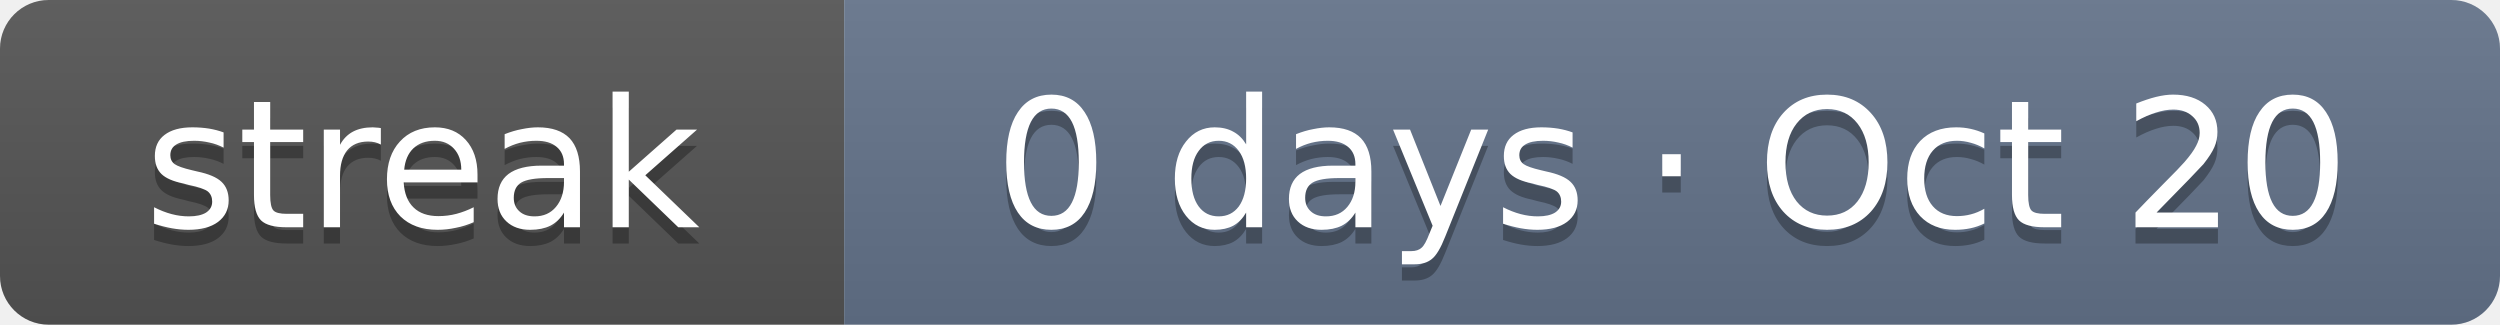
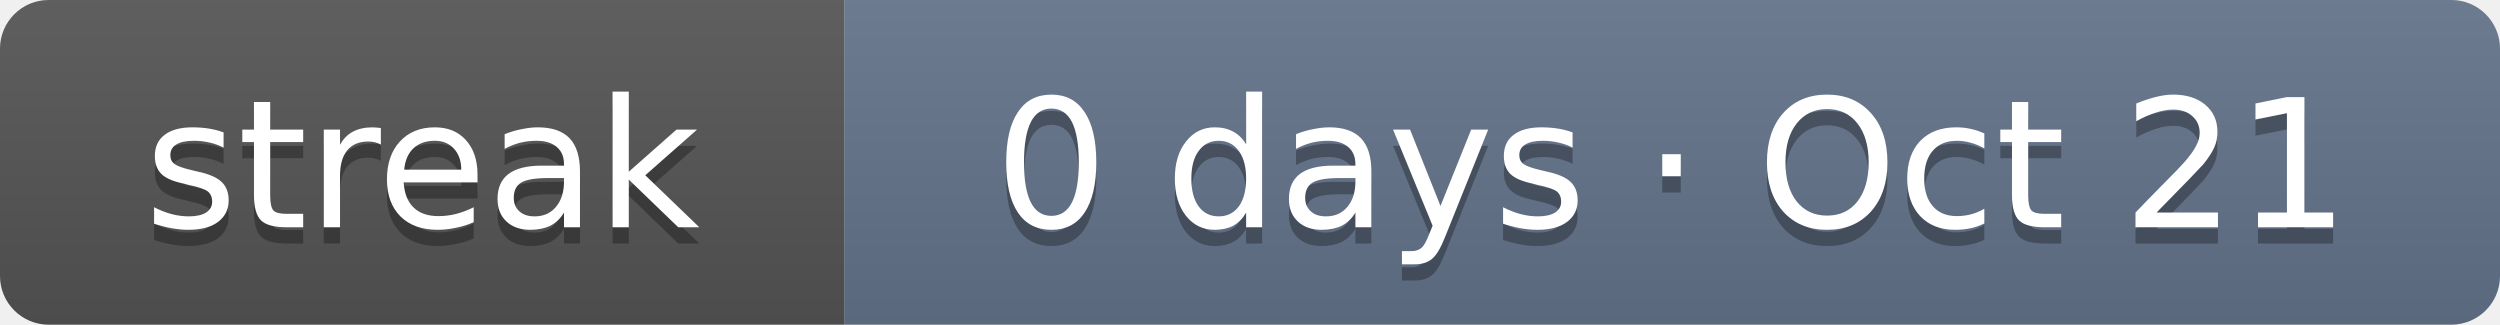
- <svg xmlns="http://www.w3.org/2000/svg" width="154" height="20" role="img" aria-label="Current solving streak: 0 days as of Oct 20">
+ <svg xmlns="http://www.w3.org/2000/svg" width="154" height="20" role="img" aria-label="Current solving streak: 0 days as of Oct 21">
  <linearGradient id="s" x2="0" y2="100%">
    <stop offset="0" stop-color="#bbb" stop-opacity=".1" />
    <stop offset="1" stop-opacity=".1" />
  </linearGradient>
  <clipPath id="r">
    <rect width="154" height="20" rx="3" fill="#fff" />
  </clipPath>
  <g clip-path="url(#r)">
    <rect width="52" height="20" fill="#555" />
    <rect x="52" width="102" height="20" fill="#64748b" />
    <rect width="154" height="20" fill="url(#s)" />
  </g>
  <g fill="#fff" text-anchor="middle" font-family="Verdana,DejaVu Sans,Geneva,sans-serif" font-size="11">
    <text x="26" y="15" fill="#010101" fill-opacity=".3" textLength="32">streak</text>
    <text x="26" y="14" fill="#fff" textLength="32">streak</text>
-     <text x="103" y="15" fill="#010101" fill-opacity=".3" textLength="82">0 days · Oct 20</text>
-     <text x="103" y="14" fill="#fff" textLength="82">0 days · Oct 20</text>
+     <text x="103" y="15" fill="#010101" fill-opacity=".3" textLength="82">0 days · Oct 21</text>
+     <text x="103" y="14" fill="#fff" textLength="82">0 days · Oct 21</text>
  </g>
</svg>
